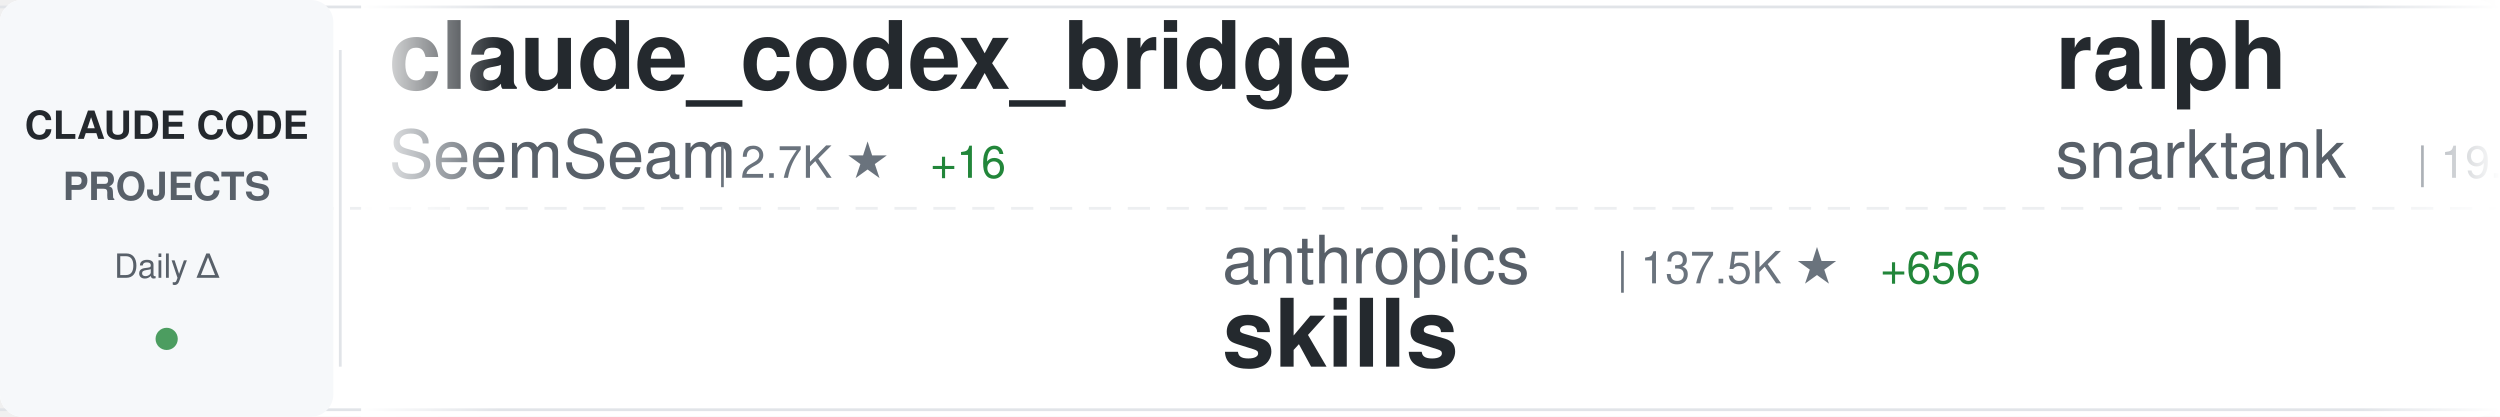
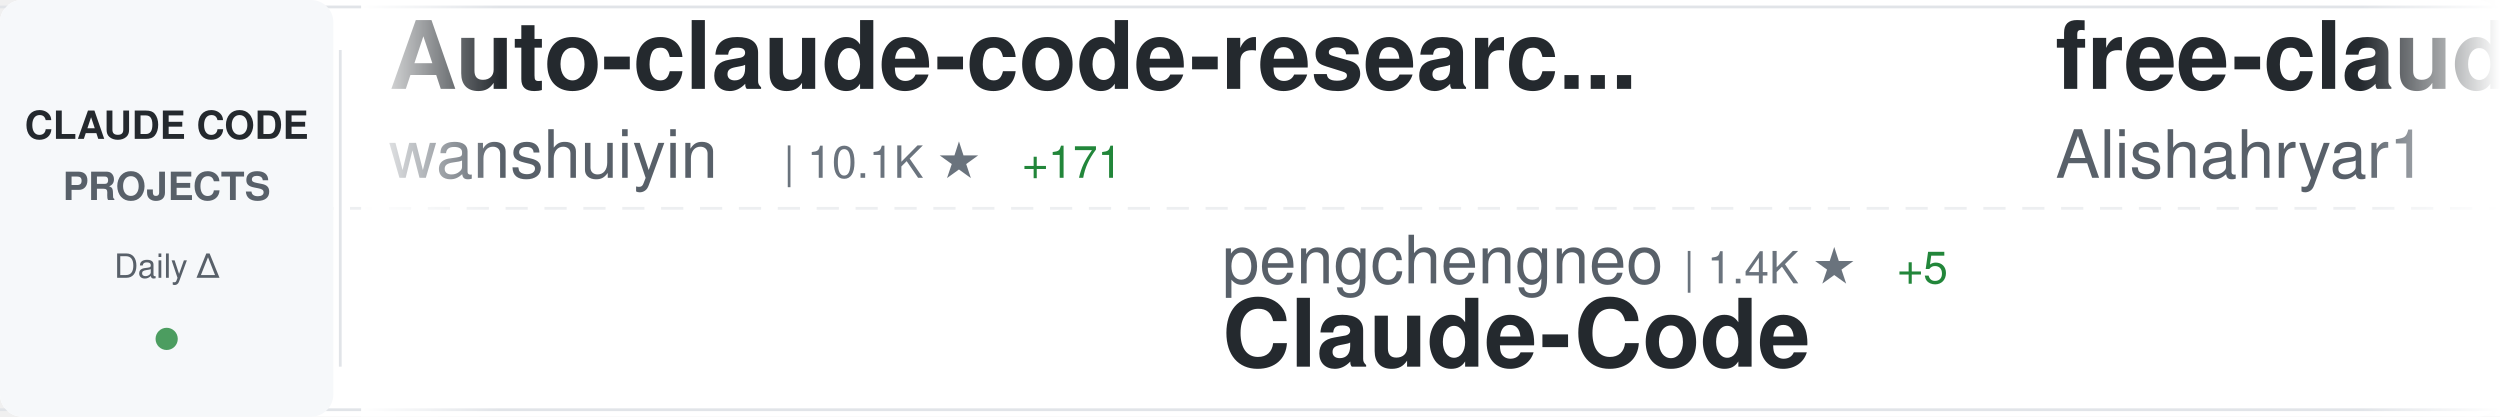
<svg xmlns="http://www.w3.org/2000/svg" width="900" height="150">
  <defs>
    <linearGradient id="awesomeLeftFade" x1="0%" y1="0%" x2="100%" y2="0%">
      <stop offset="0%" style="stop-color:#ffffff;stop-opacity:1" />
      <stop offset="100%" style="stop-color:#ffffff;stop-opacity:0" />
    </linearGradient>
    <linearGradient id="awesomeRightFade" x1="0%" y1="0%" x2="100%" y2="0%">
      <stop offset="0%" style="stop-color:#ffffff;stop-opacity:0" />
      <stop offset="100%" style="stop-color:#ffffff;stop-opacity:1" />
    </linearGradient>
  </defs>
  <rect width="900" height="150" fill="#ffffff" rx="8" />
  <rect x="0" y="2" width="900" height="1" fill="#e1e4e8" />
  <rect x="0" y="147" width="900" height="1" fill="#e1e4e8" />
  <line x1="0" y1="75" x2="900" y2="75" stroke="#e1e4e8" stroke-width="1" stroke-dasharray="8 6" opacity="0.6" />
  <rect x="0" y="0" width="120" height="150" fill="#f6f8fa" rx="8" />
  <text x="60" y="50" font-family="-apple-system, BlinkMacSystemFont, 'Segoe UI', Helvetica, Arial, sans-serif" font-size="14" font-weight="600" fill="#24292e" text-anchor="middle">CLAUDE CODE</text>
  <text x="60" y="72" font-family="-apple-system, BlinkMacSystemFont, 'Segoe UI', Helvetica, Arial, sans-serif" font-size="14" font-weight="600" fill="#586069" text-anchor="middle">PROJECTS</text>
  <text x="60" y="100" font-family="-apple-system, BlinkMacSystemFont, 'Segoe UI', Helvetica, Arial, sans-serif" font-size="12" font-weight="500" fill="#586069" text-anchor="middle">Daily Δ</text>
  <circle cx="60" cy="122" r="4" fill="#22863a" opacity="0.8" />
  <rect x="122" y="18" width="1" height="114" fill="#e1e4e8" />
  <clipPath id="awesomeTickerClip">
    <rect x="130" y="0" width="770" height="150" />
  </clipPath>
  <g clip-path="url(#awesomeTickerClip)">
    <g id="awesomeTickerItems">
      <animateTransform attributeName="transform" attributeType="XML" type="translate" from="0 0" to="-3000 0" dur="54s" repeatCount="indefinite" />
      <g transform="translate(0, 0)">
-         <text x="140" y="32" font-family="-apple-system, BlinkMacSystemFont, 'Segoe UI', Helvetica, Arial, sans-serif" font-size="34" font-weight="600" fill="#24292e">claude_codex_bridge</text>
-         <text x="140" y="64" font-family="-apple-system, BlinkMacSystemFont, 'Segoe UI', Helvetica, Arial, sans-serif" font-size="24" font-weight="400" fill="#586069">SeemSeam</text>
-         <text x="258" y="64" font-family="-apple-system, BlinkMacSystemFont, 'Segoe UI', Helvetica, Arial, sans-serif" font-size="16" font-weight="500" fill="#6a737d">| 2.7K ★</text>
-         <text x="335" y="64" font-family="-apple-system, BlinkMacSystemFont, 'Segoe UI', Helvetica, Arial, sans-serif" font-size="16" font-weight="500" fill="#22863a"> +16</text>
+         <text x="140" y="32" font-family="-apple-system, BlinkMacSystemFont, 'Segoe UI', Helvetica, Arial, sans-serif" font-size="34" font-weight="600" fill="#24292e">Auto-claude-code-researc...</text>
+         <text x="140" y="64" font-family="-apple-system, BlinkMacSystemFont, 'Segoe UI', Helvetica, Arial, sans-serif" font-size="24" font-weight="400" fill="#586069">wanshuiyin</text>
+         <text x="282" y="64" font-family="-apple-system, BlinkMacSystemFont, 'Segoe UI', Helvetica, Arial, sans-serif" font-size="16" font-weight="500" fill="#6a737d">| 10.1K ★</text>
+         <text x="368" y="64" font-family="-apple-system, BlinkMacSystemFont, 'Segoe UI', Helvetica, Arial, sans-serif" font-size="16" font-weight="500" fill="#22863a"> +171</text>
      </g>
      <g transform="translate(300, 0)">
-         <text x="140" y="102" font-family="-apple-system, BlinkMacSystemFont, 'Segoe UI', Helvetica, Arial, sans-serif" font-size="24" font-weight="400" fill="#586069">anthropics</text>
-         <text x="282" y="102" font-family="-apple-system, BlinkMacSystemFont, 'Segoe UI', Helvetica, Arial, sans-serif" font-size="16" font-weight="500" fill="#6a737d">| 137.5K ★</text>
-         <text x="377" y="102" font-family="-apple-system, BlinkMacSystemFont, 'Segoe UI', Helvetica, Arial, sans-serif" font-size="16" font-weight="500" fill="#22863a"> +656</text>
-         <text x="140" y="132" font-family="-apple-system, BlinkMacSystemFont, 'Segoe UI', Helvetica, Arial, sans-serif" font-size="34" font-weight="600" fill="#24292e">skills</text>
+         <text x="140" y="102" font-family="-apple-system, BlinkMacSystemFont, 'Segoe UI', Helvetica, Arial, sans-serif" font-size="24" font-weight="400" fill="#586069">pengchengneo</text>
+         <text x="306" y="102" font-family="-apple-system, BlinkMacSystemFont, 'Segoe UI', Helvetica, Arial, sans-serif" font-size="16" font-weight="500" fill="#6a737d">| 1.4K ★</text>
+         <text x="383" y="102" font-family="-apple-system, BlinkMacSystemFont, 'Segoe UI', Helvetica, Arial, sans-serif" font-size="16" font-weight="500" fill="#22863a"> +5</text>
+         <text x="140" y="132" font-family="-apple-system, BlinkMacSystemFont, 'Segoe UI', Helvetica, Arial, sans-serif" font-size="34" font-weight="600" fill="#24292e">Claude-Code</text>
      </g>
      <g transform="translate(600, 0)">
-         <text x="140" y="32" font-family="-apple-system, BlinkMacSystemFont, 'Segoe UI', Helvetica, Arial, sans-serif" font-size="34" font-weight="600" fill="#24292e">ralph</text>
-         <text x="140" y="64" font-family="-apple-system, BlinkMacSystemFont, 'Segoe UI', Helvetica, Arial, sans-serif" font-size="24" font-weight="400" fill="#586069">snarktank</text>
-         <text x="270" y="64" font-family="-apple-system, BlinkMacSystemFont, 'Segoe UI', Helvetica, Arial, sans-serif" font-size="16" font-weight="500" fill="#6a737d">| 19.3K ★</text>
-         <text x="356" y="64" font-family="-apple-system, BlinkMacSystemFont, 'Segoe UI', Helvetica, Arial, sans-serif" font-size="16" font-weight="500" fill="#22863a"> +45</text>
+         <text x="140" y="32" font-family="-apple-system, BlinkMacSystemFont, 'Segoe UI', Helvetica, Arial, sans-serif" font-size="34" font-weight="600" fill="#24292e">free-claude-code</text>
+         <text x="140" y="64" font-family="-apple-system, BlinkMacSystemFont, 'Segoe UI', Helvetica, Arial, sans-serif" font-size="24" font-weight="400" fill="#586069">Alishahryar1</text>
+         <text x="306" y="64" font-family="-apple-system, BlinkMacSystemFont, 'Segoe UI', Helvetica, Arial, sans-serif" font-size="16" font-weight="500" fill="#6a737d">| 26.2K ★</text>
+         <text x="392" y="64" font-family="-apple-system, BlinkMacSystemFont, 'Segoe UI', Helvetica, Arial, sans-serif" font-size="16" font-weight="500" fill="#22863a"> +641</text>
      </g>
      <g transform="translate(900, 0)">
-         <text x="140" y="102" font-family="-apple-system, BlinkMacSystemFont, 'Segoe UI', Helvetica, Arial, sans-serif" font-size="24" font-weight="400" fill="#586069">luongnv89</text>
-         <text x="270" y="102" font-family="-apple-system, BlinkMacSystemFont, 'Segoe UI', Helvetica, Arial, sans-serif" font-size="16" font-weight="500" fill="#6a737d">| 33.5K ★</text>
-         <text x="356" y="102" font-family="-apple-system, BlinkMacSystemFont, 'Segoe UI', Helvetica, Arial, sans-serif" font-size="16" font-weight="500" fill="#22863a"> +131</text>
-         <text x="140" y="132" font-family="-apple-system, BlinkMacSystemFont, 'Segoe UI', Helvetica, Arial, sans-serif" font-size="34" font-weight="600" fill="#24292e">claude-howto</text>
+         <text x="140" y="102" font-family="-apple-system, BlinkMacSystemFont, 'Segoe UI', Helvetica, Arial, sans-serif" font-size="24" font-weight="400" fill="#586069">hangsman</text>
+         <text x="258" y="102" font-family="-apple-system, BlinkMacSystemFont, 'Segoe UI', Helvetica, Arial, sans-serif" font-size="16" font-weight="500" fill="#6a737d">| 780 ★</text>
+         <text x="140" y="132" font-family="-apple-system, BlinkMacSystemFont, 'Segoe UI', Helvetica, Arial, sans-serif" font-size="34" font-weight="600" fill="#24292e">claude-code-source</text>
      </g>
      <g transform="translate(1200, 0)">
-         <text x="140" y="32" font-family="-apple-system, BlinkMacSystemFont, 'Segoe UI', Helvetica, Arial, sans-serif" font-size="34" font-weight="600" fill="#24292e">ralph-claude-code</text>
-         <text x="140" y="64" font-family="-apple-system, BlinkMacSystemFont, 'Segoe UI', Helvetica, Arial, sans-serif" font-size="24" font-weight="400" fill="#586069">frankbria</text>
-         <text x="270" y="64" font-family="-apple-system, BlinkMacSystemFont, 'Segoe UI', Helvetica, Arial, sans-serif" font-size="16" font-weight="500" fill="#6a737d">| 9.2K ★</text>
-         <text x="347" y="64" font-family="-apple-system, BlinkMacSystemFont, 'Segoe UI', Helvetica, Arial, sans-serif" font-size="16" font-weight="500" fill="#22863a"> +4</text>
+         <text x="140" y="32" font-family="-apple-system, BlinkMacSystemFont, 'Segoe UI', Helvetica, Arial, sans-serif" font-size="34" font-weight="600" fill="#24292e">edmunds-claude-code</text>
+         <text x="140" y="64" font-family="-apple-system, BlinkMacSystemFont, 'Segoe UI', Helvetica, Arial, sans-serif" font-size="24" font-weight="400" fill="#586069">edmund-io</text>
+         <text x="270" y="64" font-family="-apple-system, BlinkMacSystemFont, 'Segoe UI', Helvetica, Arial, sans-serif" font-size="16" font-weight="500" fill="#6a737d">| 1.4K ★</text>
+         <text x="347" y="64" font-family="-apple-system, BlinkMacSystemFont, 'Segoe UI', Helvetica, Arial, sans-serif" font-size="16" font-weight="500" fill="#22863a"> +1</text>
      </g>
      <g transform="translate(1500, 0)">
-         <text x="140" y="102" font-family="-apple-system, BlinkMacSystemFont, 'Segoe UI', Helvetica, Arial, sans-serif" font-size="24" font-weight="400" fill="#586069">chauncygu</text>
-         <text x="270" y="102" font-family="-apple-system, BlinkMacSystemFont, 'Segoe UI', Helvetica, Arial, sans-serif" font-size="16" font-weight="500" fill="#6a737d">| 2.5K ★</text>
-         <text x="347" y="102" font-family="-apple-system, BlinkMacSystemFont, 'Segoe UI', Helvetica, Arial, sans-serif" font-size="16" font-weight="500" fill="#22863a"> +6</text>
-         <text x="140" y="132" font-family="-apple-system, BlinkMacSystemFont, 'Segoe UI', Helvetica, Arial, sans-serif" font-size="34" font-weight="600" fill="#24292e">collection-claude-code-s...</text>
+         <text x="140" y="102" font-family="-apple-system, BlinkMacSystemFont, 'Segoe UI', Helvetica, Arial, sans-serif" font-size="24" font-weight="400" fill="#586069">SeemSeam</text>
+         <text x="258" y="102" font-family="-apple-system, BlinkMacSystemFont, 'Segoe UI', Helvetica, Arial, sans-serif" font-size="16" font-weight="500" fill="#6a737d">| 2.7K ★</text>
+         <text x="335" y="102" font-family="-apple-system, BlinkMacSystemFont, 'Segoe UI', Helvetica, Arial, sans-serif" font-size="16" font-weight="500" fill="#22863a"> +19</text>
+         <text x="140" y="132" font-family="-apple-system, BlinkMacSystemFont, 'Segoe UI', Helvetica, Arial, sans-serif" font-size="34" font-weight="600" fill="#24292e">claude_codex_bridge</text>
      </g>
      <g transform="translate(1800, 0)">
-         <text x="140" y="32" font-family="-apple-system, BlinkMacSystemFont, 'Segoe UI', Helvetica, Arial, sans-serif" font-size="34" font-weight="600" fill="#24292e">ClaudeCode</text>
-         <text x="140" y="64" font-family="-apple-system, BlinkMacSystemFont, 'Segoe UI', Helvetica, Arial, sans-serif" font-size="24" font-weight="400" fill="#586069">guanshan</text>
-         <text x="258" y="64" font-family="-apple-system, BlinkMacSystemFont, 'Segoe UI', Helvetica, Arial, sans-serif" font-size="16" font-weight="500" fill="#6a737d">| 59 ★</text>
+         <text x="140" y="32" font-family="-apple-system, BlinkMacSystemFont, 'Segoe UI', Helvetica, Arial, sans-serif" font-size="34" font-weight="600" fill="#24292e">Claude-Code-Game-Studios</text>
+         <text x="140" y="64" font-family="-apple-system, BlinkMacSystemFont, 'Segoe UI', Helvetica, Arial, sans-serif" font-size="24" font-weight="400" fill="#586069">Donchitos</text>
+         <text x="270" y="64" font-family="-apple-system, BlinkMacSystemFont, 'Segoe UI', Helvetica, Arial, sans-serif" font-size="16" font-weight="500" fill="#6a737d">| 19.3K ★</text>
+         <text x="356" y="64" font-family="-apple-system, BlinkMacSystemFont, 'Segoe UI', Helvetica, Arial, sans-serif" font-size="16" font-weight="500" fill="#22863a"> +165</text>
      </g>
      <g transform="translate(2100, 0)">
-         <text x="140" y="102" font-family="-apple-system, BlinkMacSystemFont, 'Segoe UI', Helvetica, Arial, sans-serif" font-size="24" font-weight="400" fill="#586069">RichardAtCT</text>
-         <text x="294" y="102" font-family="-apple-system, BlinkMacSystemFont, 'Segoe UI', Helvetica, Arial, sans-serif" font-size="16" font-weight="500" fill="#6a737d">| 2.6K ★</text>
-         <text x="371" y="102" font-family="-apple-system, BlinkMacSystemFont, 'Segoe UI', Helvetica, Arial, sans-serif" font-size="16" font-weight="500" fill="#22863a"> +2</text>
-         <text x="140" y="132" font-family="-apple-system, BlinkMacSystemFont, 'Segoe UI', Helvetica, Arial, sans-serif" font-size="34" font-weight="600" fill="#24292e">claude-code-telegram</text>
+         <text x="140" y="102" font-family="-apple-system, BlinkMacSystemFont, 'Segoe UI', Helvetica, Arial, sans-serif" font-size="24" font-weight="400" fill="#586069">Maciek-roboblog</text>
+         <text x="342" y="102" font-family="-apple-system, BlinkMacSystemFont, 'Segoe UI', Helvetica, Arial, sans-serif" font-size="16" font-weight="500" fill="#6a737d">| 8.0K ★</text>
+         <text x="419" y="102" font-family="-apple-system, BlinkMacSystemFont, 'Segoe UI', Helvetica, Arial, sans-serif" font-size="16" font-weight="500" fill="#22863a"> +6</text>
+         <text x="140" y="132" font-family="-apple-system, BlinkMacSystemFont, 'Segoe UI', Helvetica, Arial, sans-serif" font-size="34" font-weight="600" fill="#24292e">Claude-Code-Usage-Monito...</text>
      </g>
      <g transform="translate(2400, 0)">
-         <text x="140" y="32" font-family="-apple-system, BlinkMacSystemFont, 'Segoe UI', Helvetica, Arial, sans-serif" font-size="34" font-weight="600" fill="#24292e">claude-coder</text>
-         <text x="140" y="64" font-family="-apple-system, BlinkMacSystemFont, 'Segoe UI', Helvetica, Arial, sans-serif" font-size="24" font-weight="400" fill="#586069">kodu-ai</text>
-         <text x="246" y="64" font-family="-apple-system, BlinkMacSystemFont, 'Segoe UI', Helvetica, Arial, sans-serif" font-size="16" font-weight="500" fill="#6a737d">| 5.3K ★</text>
-         <text x="323" y="64" font-family="-apple-system, BlinkMacSystemFont, 'Segoe UI', Helvetica, Arial, sans-serif" font-size="16" font-weight="500" fill="#22863a"> +1</text>
+         <text x="140" y="32" font-family="-apple-system, BlinkMacSystemFont, 'Segoe UI', Helvetica, Arial, sans-serif" font-size="34" font-weight="600" fill="#24292e">agents</text>
+         <text x="140" y="64" font-family="-apple-system, BlinkMacSystemFont, 'Segoe UI', Helvetica, Arial, sans-serif" font-size="24" font-weight="400" fill="#586069">wshobson</text>
+         <text x="258" y="64" font-family="-apple-system, BlinkMacSystemFont, 'Segoe UI', Helvetica, Arial, sans-serif" font-size="16" font-weight="500" fill="#6a737d">| 35.7K ★</text>
+         <text x="344" y="64" font-family="-apple-system, BlinkMacSystemFont, 'Segoe UI', Helvetica, Arial, sans-serif" font-size="16" font-weight="500" fill="#22863a"> +69</text>
      </g>
      <g transform="translate(2700, 0)">
-         <text x="140" y="102" font-family="-apple-system, BlinkMacSystemFont, 'Segoe UI', Helvetica, Arial, sans-serif" font-size="24" font-weight="400" fill="#586069">feiskyer</text>
-         <text x="258" y="102" font-family="-apple-system, BlinkMacSystemFont, 'Segoe UI', Helvetica, Arial, sans-serif" font-size="16" font-weight="500" fill="#6a737d">| 1.5K ★</text>
-         <text x="335" y="102" font-family="-apple-system, BlinkMacSystemFont, 'Segoe UI', Helvetica, Arial, sans-serif" font-size="16" font-weight="500" fill="#22863a"> +2</text>
-         <text x="140" y="132" font-family="-apple-system, BlinkMacSystemFont, 'Segoe UI', Helvetica, Arial, sans-serif" font-size="34" font-weight="600" fill="#24292e">claude-code-settings</text>
+         <text x="140" y="102" font-family="-apple-system, BlinkMacSystemFont, 'Segoe UI', Helvetica, Arial, sans-serif" font-size="24" font-weight="400" fill="#586069">oboard</text>
+         <text x="234" y="102" font-family="-apple-system, BlinkMacSystemFont, 'Segoe UI', Helvetica, Arial, sans-serif" font-size="16" font-weight="500" fill="#6a737d">| 3.1K ★</text>
+         <text x="311" y="102" font-family="-apple-system, BlinkMacSystemFont, 'Segoe UI', Helvetica, Arial, sans-serif" font-size="16" font-weight="500" fill="#22863a"> +2</text>
+         <text x="140" y="132" font-family="-apple-system, BlinkMacSystemFont, 'Segoe UI', Helvetica, Arial, sans-serif" font-size="34" font-weight="600" fill="#24292e">claude-code-rev</text>
      </g>
      <g transform="translate(3000, 0)">
-         <text x="140" y="32" font-family="-apple-system, BlinkMacSystemFont, 'Segoe UI', Helvetica, Arial, sans-serif" font-size="34" font-weight="600" fill="#24292e">claude_codex_bridge</text>
-         <text x="140" y="64" font-family="-apple-system, BlinkMacSystemFont, 'Segoe UI', Helvetica, Arial, sans-serif" font-size="24" font-weight="400" fill="#586069">SeemSeam</text>
-         <text x="258" y="64" font-family="-apple-system, BlinkMacSystemFont, 'Segoe UI', Helvetica, Arial, sans-serif" font-size="16" font-weight="500" fill="#6a737d">| 2.7K ★</text>
-         <text x="335" y="64" font-family="-apple-system, BlinkMacSystemFont, 'Segoe UI', Helvetica, Arial, sans-serif" font-size="16" font-weight="500" fill="#22863a"> +16</text>
+         <text x="140" y="32" font-family="-apple-system, BlinkMacSystemFont, 'Segoe UI', Helvetica, Arial, sans-serif" font-size="34" font-weight="600" fill="#24292e">Auto-claude-code-researc...</text>
+         <text x="140" y="64" font-family="-apple-system, BlinkMacSystemFont, 'Segoe UI', Helvetica, Arial, sans-serif" font-size="24" font-weight="400" fill="#586069">wanshuiyin</text>
+         <text x="282" y="64" font-family="-apple-system, BlinkMacSystemFont, 'Segoe UI', Helvetica, Arial, sans-serif" font-size="16" font-weight="500" fill="#6a737d">| 10.1K ★</text>
+         <text x="368" y="64" font-family="-apple-system, BlinkMacSystemFont, 'Segoe UI', Helvetica, Arial, sans-serif" font-size="16" font-weight="500" fill="#22863a"> +171</text>
      </g>
      <g transform="translate(3300, 0)">
-         <text x="140" y="102" font-family="-apple-system, BlinkMacSystemFont, 'Segoe UI', Helvetica, Arial, sans-serif" font-size="24" font-weight="400" fill="#586069">anthropics</text>
-         <text x="282" y="102" font-family="-apple-system, BlinkMacSystemFont, 'Segoe UI', Helvetica, Arial, sans-serif" font-size="16" font-weight="500" fill="#6a737d">| 137.5K ★</text>
-         <text x="377" y="102" font-family="-apple-system, BlinkMacSystemFont, 'Segoe UI', Helvetica, Arial, sans-serif" font-size="16" font-weight="500" fill="#22863a"> +656</text>
-         <text x="140" y="132" font-family="-apple-system, BlinkMacSystemFont, 'Segoe UI', Helvetica, Arial, sans-serif" font-size="34" font-weight="600" fill="#24292e">skills</text>
+         <text x="140" y="102" font-family="-apple-system, BlinkMacSystemFont, 'Segoe UI', Helvetica, Arial, sans-serif" font-size="24" font-weight="400" fill="#586069">pengchengneo</text>
+         <text x="306" y="102" font-family="-apple-system, BlinkMacSystemFont, 'Segoe UI', Helvetica, Arial, sans-serif" font-size="16" font-weight="500" fill="#6a737d">| 1.4K ★</text>
+         <text x="383" y="102" font-family="-apple-system, BlinkMacSystemFont, 'Segoe UI', Helvetica, Arial, sans-serif" font-size="16" font-weight="500" fill="#22863a"> +5</text>
+         <text x="140" y="132" font-family="-apple-system, BlinkMacSystemFont, 'Segoe UI', Helvetica, Arial, sans-serif" font-size="34" font-weight="600" fill="#24292e">Claude-Code</text>
      </g>
      <g transform="translate(3600, 0)">
-         <text x="140" y="32" font-family="-apple-system, BlinkMacSystemFont, 'Segoe UI', Helvetica, Arial, sans-serif" font-size="34" font-weight="600" fill="#24292e">ralph</text>
-         <text x="140" y="64" font-family="-apple-system, BlinkMacSystemFont, 'Segoe UI', Helvetica, Arial, sans-serif" font-size="24" font-weight="400" fill="#586069">snarktank</text>
-         <text x="270" y="64" font-family="-apple-system, BlinkMacSystemFont, 'Segoe UI', Helvetica, Arial, sans-serif" font-size="16" font-weight="500" fill="#6a737d">| 19.3K ★</text>
-         <text x="356" y="64" font-family="-apple-system, BlinkMacSystemFont, 'Segoe UI', Helvetica, Arial, sans-serif" font-size="16" font-weight="500" fill="#22863a"> +45</text>
+         <text x="140" y="32" font-family="-apple-system, BlinkMacSystemFont, 'Segoe UI', Helvetica, Arial, sans-serif" font-size="34" font-weight="600" fill="#24292e">free-claude-code</text>
+         <text x="140" y="64" font-family="-apple-system, BlinkMacSystemFont, 'Segoe UI', Helvetica, Arial, sans-serif" font-size="24" font-weight="400" fill="#586069">Alishahryar1</text>
+         <text x="306" y="64" font-family="-apple-system, BlinkMacSystemFont, 'Segoe UI', Helvetica, Arial, sans-serif" font-size="16" font-weight="500" fill="#6a737d">| 26.2K ★</text>
+         <text x="392" y="64" font-family="-apple-system, BlinkMacSystemFont, 'Segoe UI', Helvetica, Arial, sans-serif" font-size="16" font-weight="500" fill="#22863a"> +641</text>
      </g>
      <g transform="translate(3900, 0)">
-         <text x="140" y="102" font-family="-apple-system, BlinkMacSystemFont, 'Segoe UI', Helvetica, Arial, sans-serif" font-size="24" font-weight="400" fill="#586069">luongnv89</text>
-         <text x="270" y="102" font-family="-apple-system, BlinkMacSystemFont, 'Segoe UI', Helvetica, Arial, sans-serif" font-size="16" font-weight="500" fill="#6a737d">| 33.5K ★</text>
-         <text x="356" y="102" font-family="-apple-system, BlinkMacSystemFont, 'Segoe UI', Helvetica, Arial, sans-serif" font-size="16" font-weight="500" fill="#22863a"> +131</text>
-         <text x="140" y="132" font-family="-apple-system, BlinkMacSystemFont, 'Segoe UI', Helvetica, Arial, sans-serif" font-size="34" font-weight="600" fill="#24292e">claude-howto</text>
+         <text x="140" y="102" font-family="-apple-system, BlinkMacSystemFont, 'Segoe UI', Helvetica, Arial, sans-serif" font-size="24" font-weight="400" fill="#586069">hangsman</text>
+         <text x="258" y="102" font-family="-apple-system, BlinkMacSystemFont, 'Segoe UI', Helvetica, Arial, sans-serif" font-size="16" font-weight="500" fill="#6a737d">| 780 ★</text>
+         <text x="140" y="132" font-family="-apple-system, BlinkMacSystemFont, 'Segoe UI', Helvetica, Arial, sans-serif" font-size="34" font-weight="600" fill="#24292e">claude-code-source</text>
      </g>
    </g>
  </g>
  <rect x="130" y="0" width="50" height="150" fill="url(#awesomeLeftFade)" />
  <rect x="850" y="0" width="50" height="150" fill="url(#awesomeRightFade)" />
</svg>
